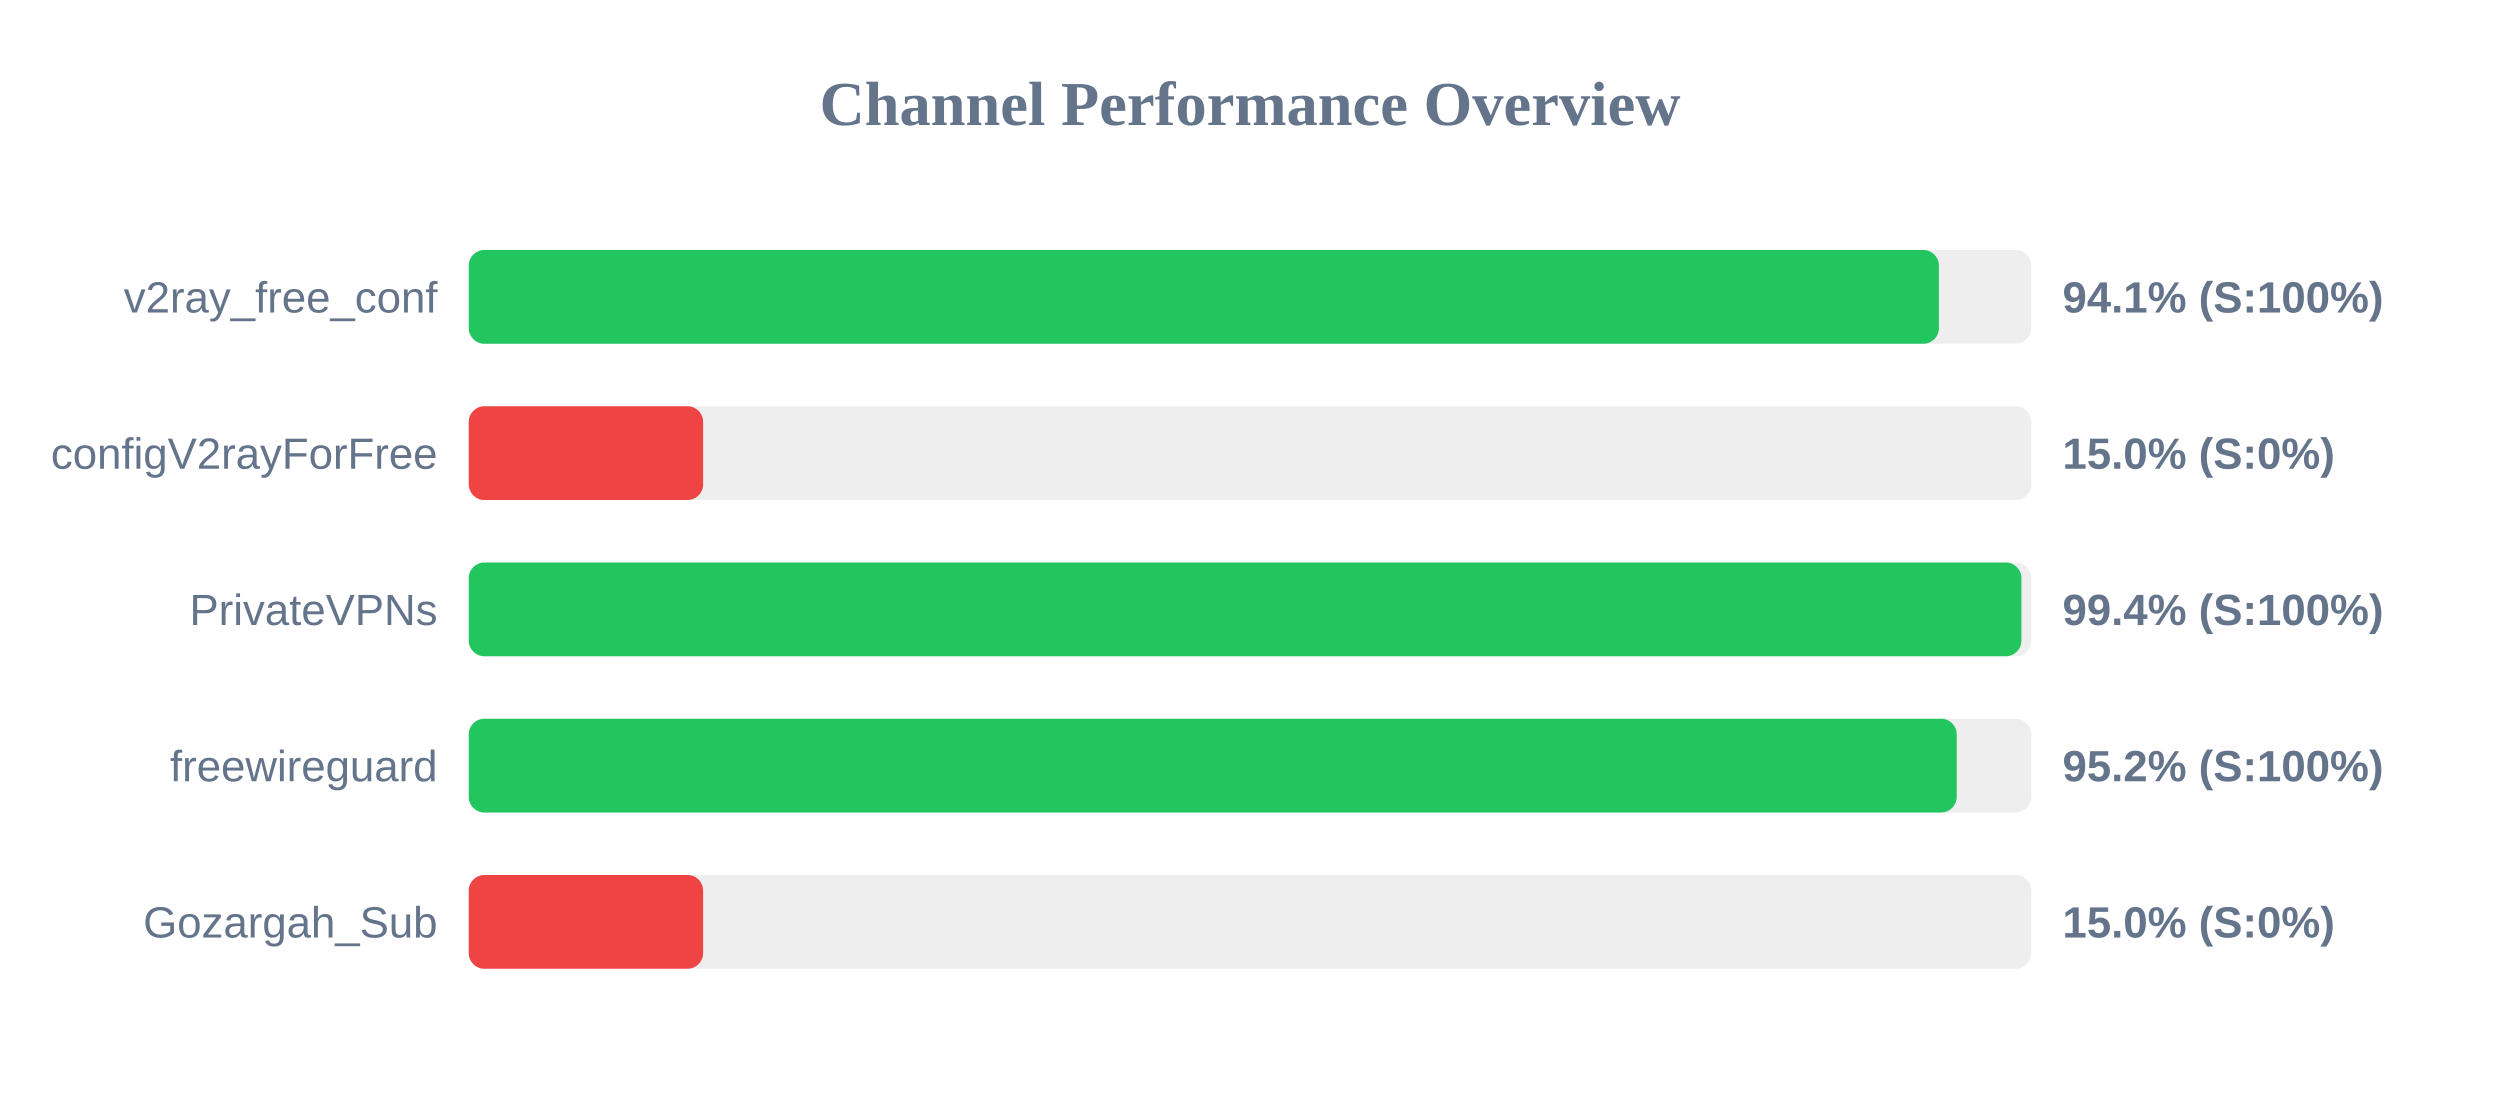
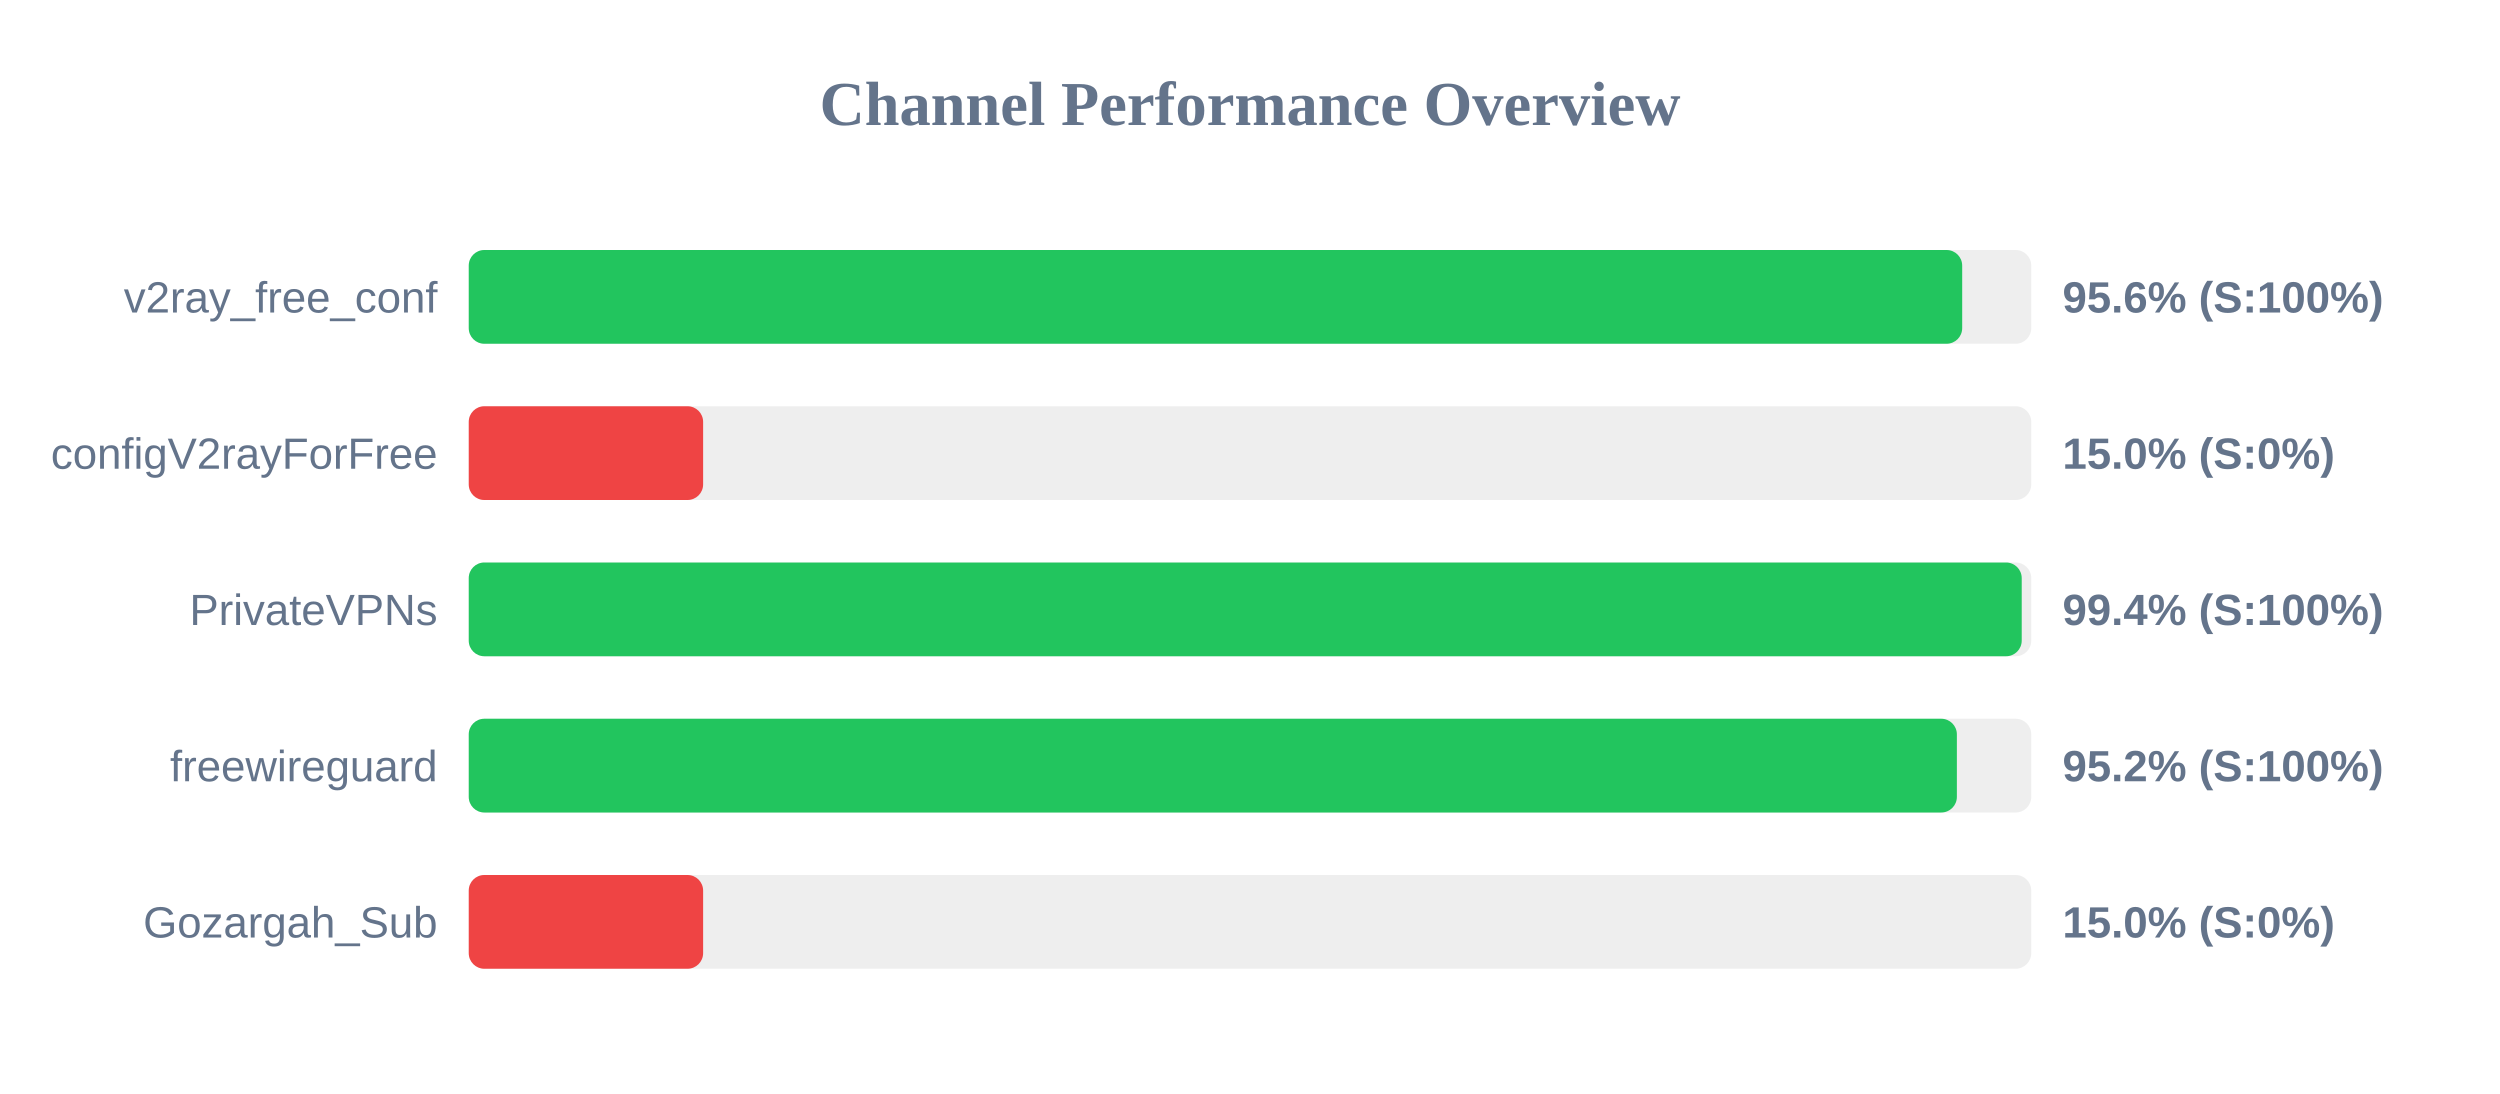
<svg xmlns="http://www.w3.org/2000/svg" width="800" height="350" version="1.1">
  <style>
        .row { font: 14px Arial; fill: #64748b; }
        .score { font: bold 14px Arial; fill: #64748b; }
    </style>
  <text x="400" y="40" text-anchor="middle" font-size="20px" font-weight="bold" fill="#64748b">Channel Performance Overview</text>
  <rect x="150" y="80" width="500" height="30" fill="#eee" rx="5" />
-   <rect x="150" y="80" width="470.45" height="30" fill="#22c55e" rx="5" />
+   <rect x="150" y="80" width="477.9" height="30" fill="#22c55e" rx="5" />
  <text x="140" y="100" text-anchor="end" class="row">v2ray_free_conf</text>
-   <text x="660" y="100" text-anchor="start" class="score">94.1% (S:100%)</text>
+   <text x="660" y="100" text-anchor="start" class="score">95.6% (S:100%)</text>
  <rect x="150" y="130" width="500" height="30" fill="#eee" rx="5" />
  <rect x="150" y="130" width="75.0" height="30" fill="#ef4444" rx="5" />
  <text x="140" y="150" text-anchor="end" class="row">configV2rayForFree</text>
  <text x="660" y="150" text-anchor="start" class="score">15.0% (S:0%)</text>
  <rect x="150" y="180" width="500" height="30" fill="#eee" rx="5" />
-   <rect x="150" y="180" width="496.85" height="30" fill="#22c55e" rx="5" />
+   <rect x="150" y="180" width="496.95" height="30" fill="#22c55e" rx="5" />
  <text x="140" y="200" text-anchor="end" class="row">PrivateVPNs</text>
  <text x="660" y="200" text-anchor="start" class="score">99.4% (S:100%)</text>
  <rect x="150" y="230" width="500" height="30" fill="#eee" rx="5" />
-   <rect x="150" y="230" width="476.15" height="30" fill="#22c55e" rx="5" />
+   <rect x="150" y="230" width="476.2" height="30" fill="#22c55e" rx="5" />
  <text x="140" y="250" text-anchor="end" class="row">freewireguard</text>
  <text x="660" y="250" text-anchor="start" class="score">95.2% (S:100%)</text>
  <rect x="150" y="280" width="500" height="30" fill="#eee" rx="5" />
  <rect x="150" y="280" width="75.0" height="30" fill="#ef4444" rx="5" />
  <text x="140" y="300" text-anchor="end" class="row">Gozargah_Sub</text>
  <text x="660" y="300" text-anchor="start" class="score">15.0% (S:0%)</text>
</svg>
